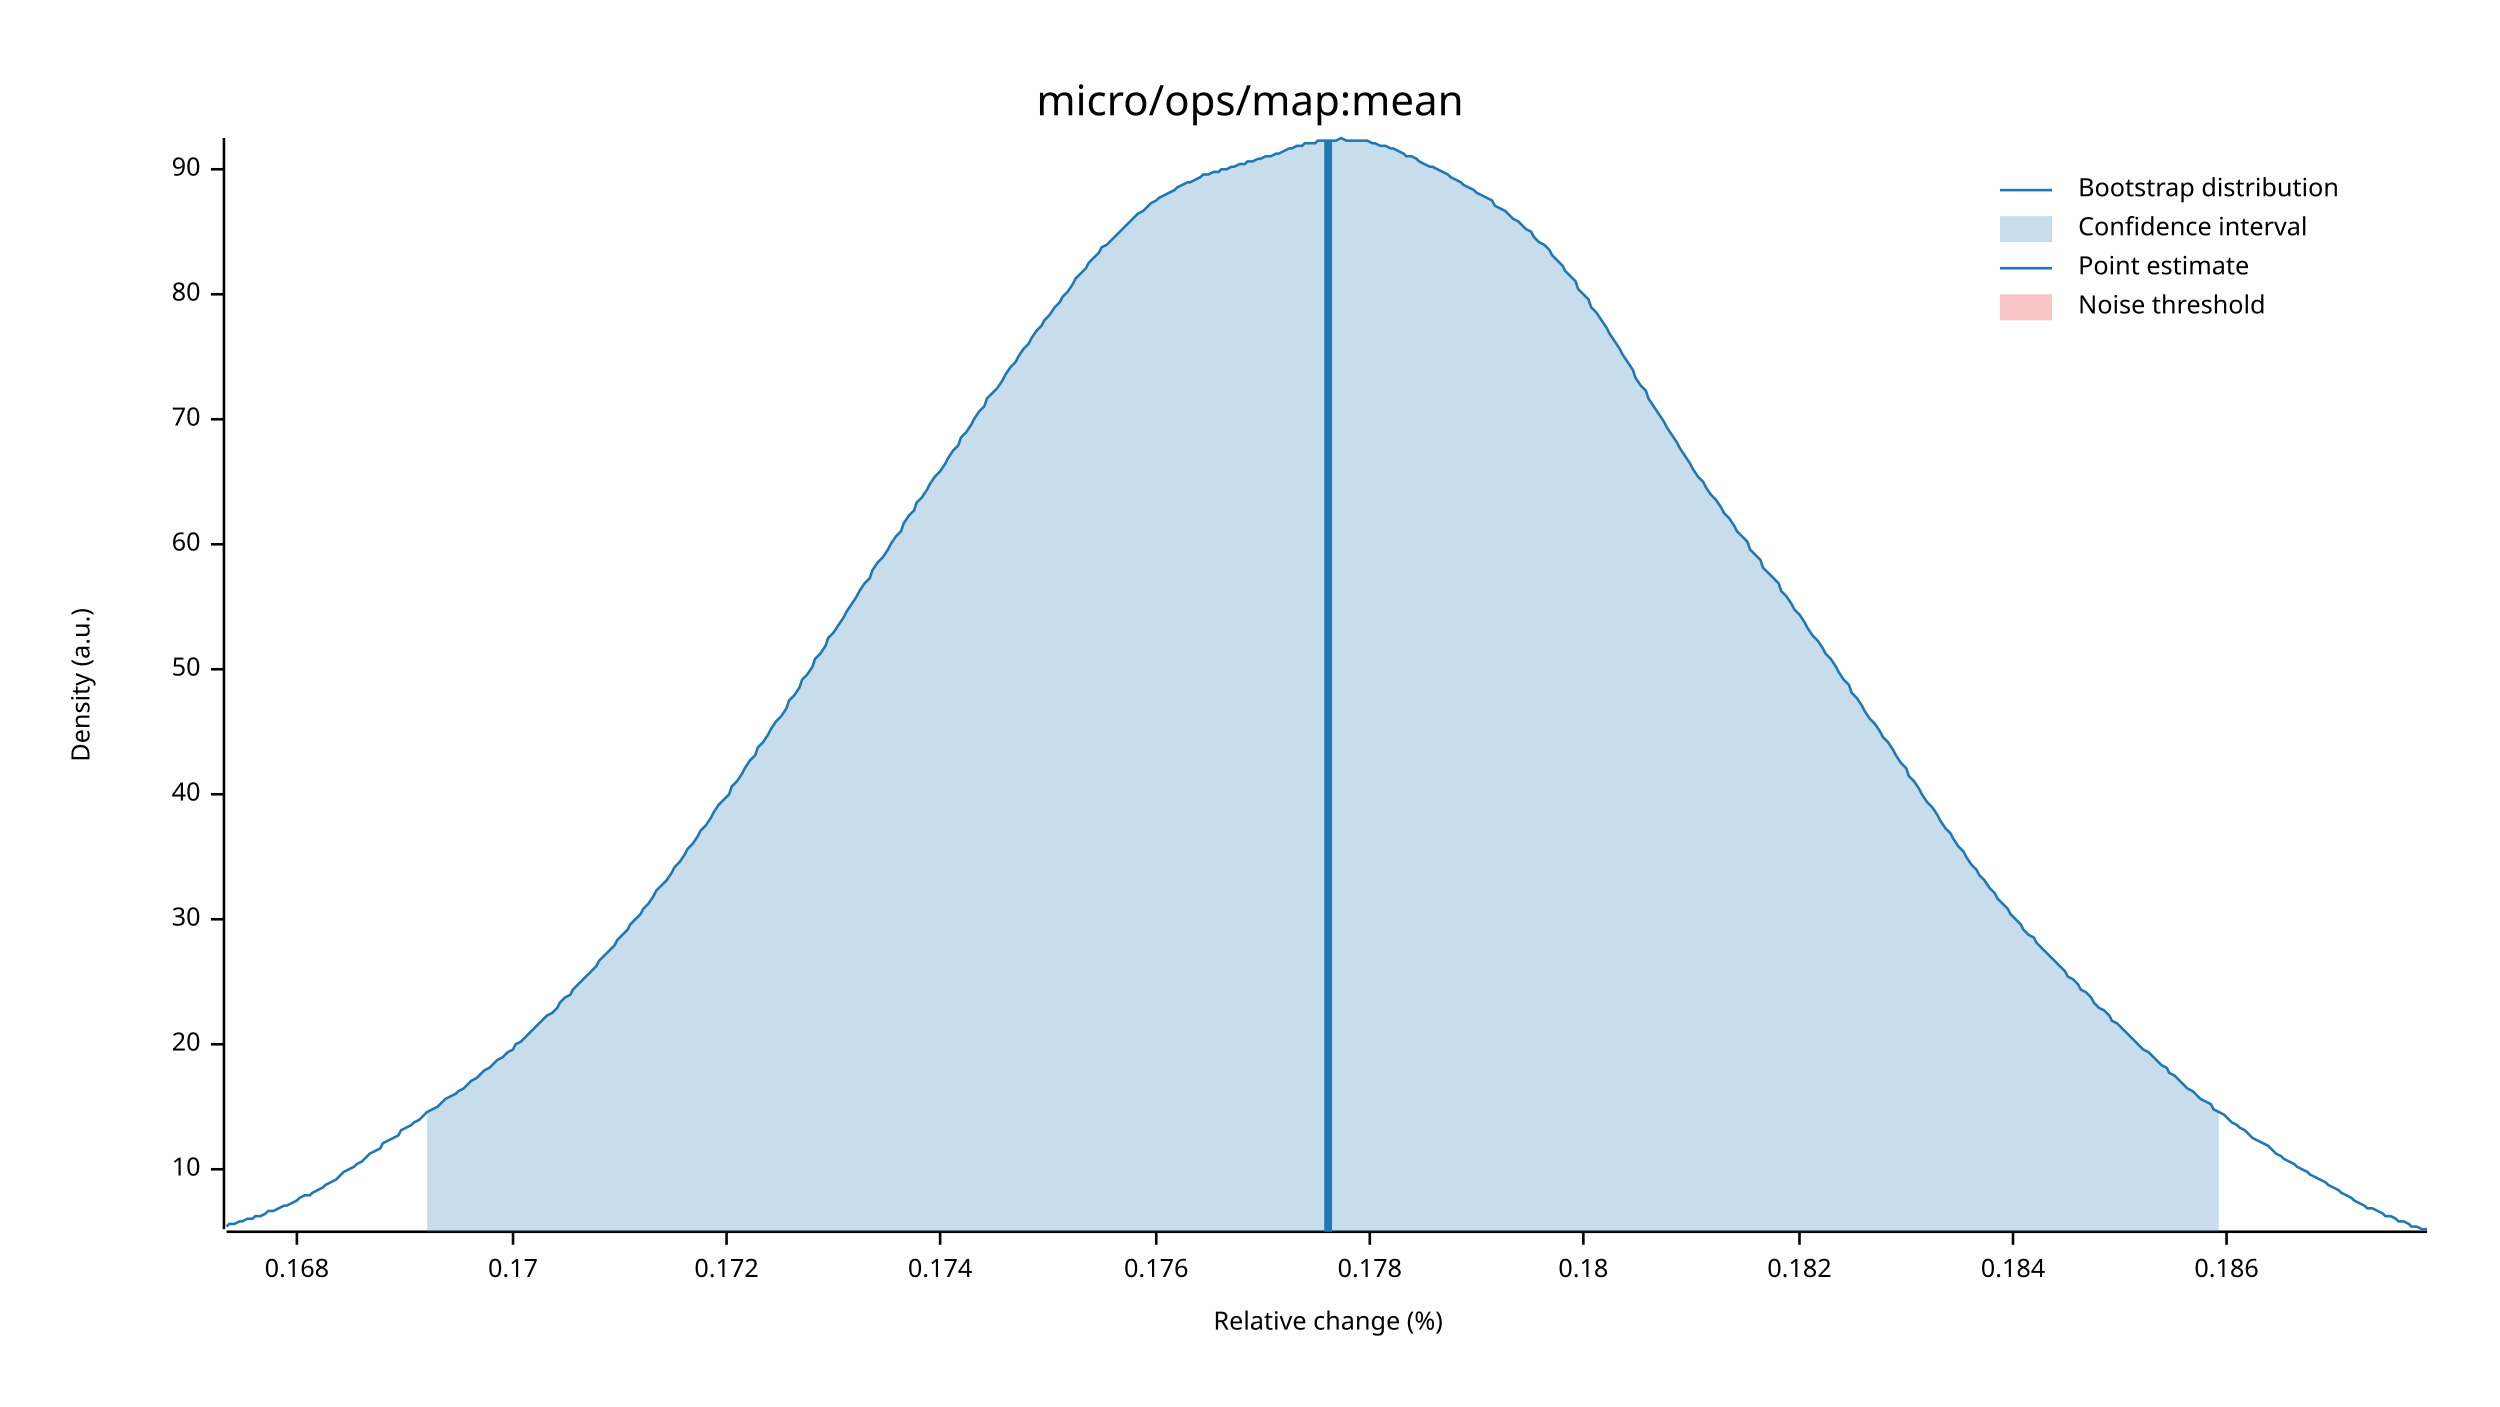
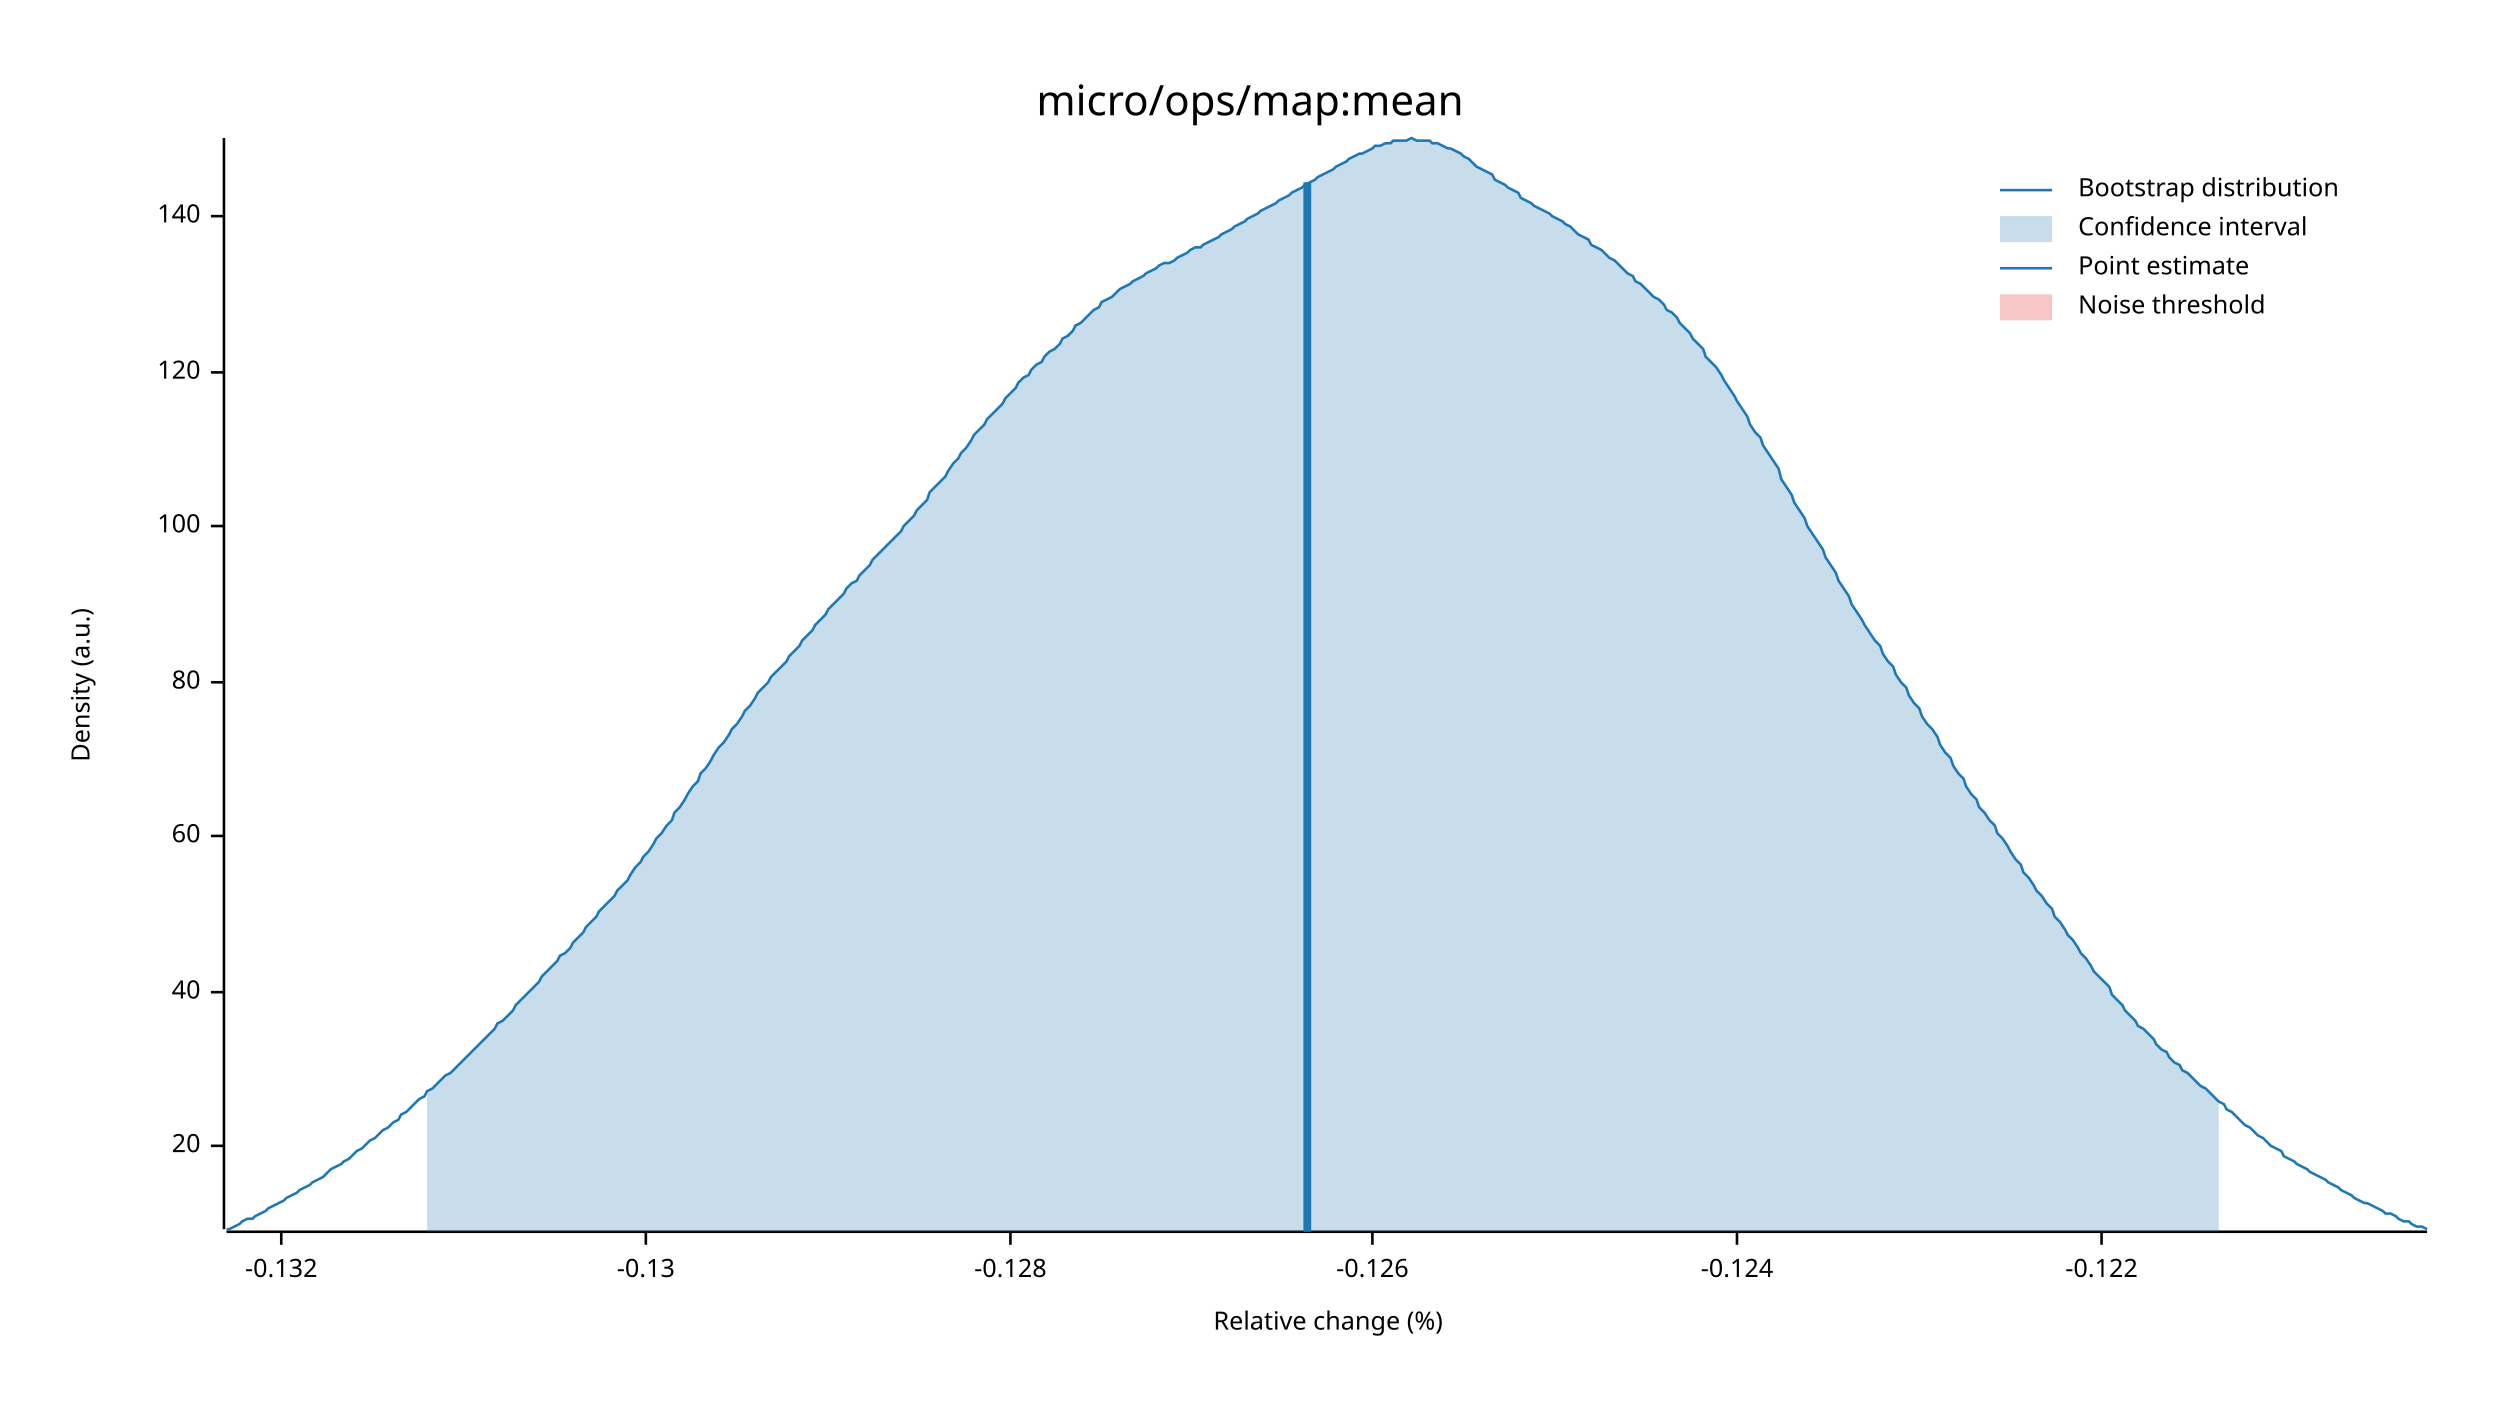
<svg xmlns="http://www.w3.org/2000/svg" width="960" height="540" viewBox="0 0 960 540">
  <text x="480" y="32" dy="0.76em" text-anchor="middle" font-family="sans-serif" font-size="16.129" opacity="1" fill="#000000">
micro/ops/map:mean
</text>
  <text x="27" y="263" dy="0.76em" text-anchor="middle" font-family="sans-serif" font-size="9.677" opacity="1" fill="#000000" transform="rotate(270, 27, 263)">
Density (a.u.)
</text>
  <text x="510" y="513" dy="-0.5ex" text-anchor="middle" font-family="sans-serif" font-size="9.677" opacity="1" fill="#000000">
Relative change (%)
</text>
  <polyline fill="none" opacity="1" stroke="#000000" stroke-width="1" points="86,53 86,472 " />
-   <text x="77" y="449" dy="0.5ex" text-anchor="end" font-family="sans-serif" font-size="9.677" opacity="1" fill="#000000">
- 10
- </text>
-   <polyline fill="none" opacity="1" stroke="#000000" stroke-width="1" points="81,449 86,449 " />
-   <text x="77" y="401" dy="0.5ex" text-anchor="end" font-family="sans-serif" font-size="9.677" opacity="1" fill="#000000">
+   <text x="77" y="440" dy="0.5ex" text-anchor="end" font-family="sans-serif" font-size="9.677" opacity="1" fill="#000000">
20
</text>
-   <polyline fill="none" opacity="1" stroke="#000000" stroke-width="1" points="81,401 86,401 " />
-   <text x="77" y="353" dy="0.5ex" text-anchor="end" font-family="sans-serif" font-size="9.677" opacity="1" fill="#000000">
- 30
- </text>
-   <polyline fill="none" opacity="1" stroke="#000000" stroke-width="1" points="81,353 86,353 " />
-   <text x="77" y="305" dy="0.5ex" text-anchor="end" font-family="sans-serif" font-size="9.677" opacity="1" fill="#000000">
+   <polyline fill="none" opacity="1" stroke="#000000" stroke-width="1" points="81,440 86,440 " />
+   <text x="77" y="381" dy="0.5ex" text-anchor="end" font-family="sans-serif" font-size="9.677" opacity="1" fill="#000000">
40
</text>
-   <polyline fill="none" opacity="1" stroke="#000000" stroke-width="1" points="81,305 86,305 " />
-   <text x="77" y="257" dy="0.5ex" text-anchor="end" font-family="sans-serif" font-size="9.677" opacity="1" fill="#000000">
- 50
- </text>
-   <polyline fill="none" opacity="1" stroke="#000000" stroke-width="1" points="81,257 86,257 " />
-   <text x="77" y="209" dy="0.5ex" text-anchor="end" font-family="sans-serif" font-size="9.677" opacity="1" fill="#000000">
+   <polyline fill="none" opacity="1" stroke="#000000" stroke-width="1" points="81,381 86,381 " />
+   <text x="77" y="321" dy="0.5ex" text-anchor="end" font-family="sans-serif" font-size="9.677" opacity="1" fill="#000000">
60
</text>
-   <polyline fill="none" opacity="1" stroke="#000000" stroke-width="1" points="81,209 86,209 " />
-   <text x="77" y="161" dy="0.5ex" text-anchor="end" font-family="sans-serif" font-size="9.677" opacity="1" fill="#000000">
- 70
- </text>
-   <polyline fill="none" opacity="1" stroke="#000000" stroke-width="1" points="81,161 86,161 " />
-   <text x="77" y="113" dy="0.5ex" text-anchor="end" font-family="sans-serif" font-size="9.677" opacity="1" fill="#000000">
+   <polyline fill="none" opacity="1" stroke="#000000" stroke-width="1" points="81,321 86,321 " />
+   <text x="77" y="262" dy="0.5ex" text-anchor="end" font-family="sans-serif" font-size="9.677" opacity="1" fill="#000000">
80
</text>
-   <polyline fill="none" opacity="1" stroke="#000000" stroke-width="1" points="81,113 86,113 " />
-   <text x="77" y="65" dy="0.5ex" text-anchor="end" font-family="sans-serif" font-size="9.677" opacity="1" fill="#000000">
- 90
+   <polyline fill="none" opacity="1" stroke="#000000" stroke-width="1" points="81,262 86,262 " />
+   <text x="77" y="202" dy="0.5ex" text-anchor="end" font-family="sans-serif" font-size="9.677" opacity="1" fill="#000000">
+ 100
</text>
-   <polyline fill="none" opacity="1" stroke="#000000" stroke-width="1" points="81,65 86,65 " />
+   <polyline fill="none" opacity="1" stroke="#000000" stroke-width="1" points="81,202 86,202 " />
+   <text x="77" y="143" dy="0.5ex" text-anchor="end" font-family="sans-serif" font-size="9.677" opacity="1" fill="#000000">
+ 120
+ </text>
+   <polyline fill="none" opacity="1" stroke="#000000" stroke-width="1" points="81,143 86,143 " />
+   <text x="77" y="83" dy="0.5ex" text-anchor="end" font-family="sans-serif" font-size="9.677" opacity="1" fill="#000000">
+ 140
+ </text>
+   <polyline fill="none" opacity="1" stroke="#000000" stroke-width="1" points="81,83 86,83 " />
  <polyline fill="none" opacity="1" stroke="#000000" stroke-width="1" points="87,473 932,473 " />
-   <text x="114" y="483" dy="0.76em" text-anchor="middle" font-family="sans-serif" font-size="9.677" opacity="1" fill="#000000">
- 0.168
+   <text x="108" y="483" dy="0.76em" text-anchor="middle" font-family="sans-serif" font-size="9.677" opacity="1" fill="#000000">
+ -0.132
</text>
-   <polyline fill="none" opacity="1" stroke="#000000" stroke-width="1" points="114,473 114,478 " />
-   <text x="197" y="483" dy="0.76em" text-anchor="middle" font-family="sans-serif" font-size="9.677" opacity="1" fill="#000000">
- 0.17
+   <polyline fill="none" opacity="1" stroke="#000000" stroke-width="1" points="108,473 108,478 " />
+   <text x="248" y="483" dy="0.76em" text-anchor="middle" font-family="sans-serif" font-size="9.677" opacity="1" fill="#000000">
+ -0.13
</text>
-   <polyline fill="none" opacity="1" stroke="#000000" stroke-width="1" points="197,473 197,478 " />
-   <text x="279" y="483" dy="0.76em" text-anchor="middle" font-family="sans-serif" font-size="9.677" opacity="1" fill="#000000">
- 0.172
+   <polyline fill="none" opacity="1" stroke="#000000" stroke-width="1" points="248,473 248,478 " />
+   <text x="388" y="483" dy="0.76em" text-anchor="middle" font-family="sans-serif" font-size="9.677" opacity="1" fill="#000000">
+ -0.128
</text>
-   <polyline fill="none" opacity="1" stroke="#000000" stroke-width="1" points="279,473 279,478 " />
-   <text x="361" y="483" dy="0.76em" text-anchor="middle" font-family="sans-serif" font-size="9.677" opacity="1" fill="#000000">
- 0.174
+   <polyline fill="none" opacity="1" stroke="#000000" stroke-width="1" points="388,473 388,478 " />
+   <text x="527" y="483" dy="0.76em" text-anchor="middle" font-family="sans-serif" font-size="9.677" opacity="1" fill="#000000">
+ -0.126
</text>
-   <polyline fill="none" opacity="1" stroke="#000000" stroke-width="1" points="361,473 361,478 " />
-   <text x="444" y="483" dy="0.76em" text-anchor="middle" font-family="sans-serif" font-size="9.677" opacity="1" fill="#000000">
- 0.176
+   <polyline fill="none" opacity="1" stroke="#000000" stroke-width="1" points="527,473 527,478 " />
+   <text x="667" y="483" dy="0.76em" text-anchor="middle" font-family="sans-serif" font-size="9.677" opacity="1" fill="#000000">
+ -0.124
</text>
-   <polyline fill="none" opacity="1" stroke="#000000" stroke-width="1" points="444,473 444,478 " />
-   <text x="526" y="483" dy="0.76em" text-anchor="middle" font-family="sans-serif" font-size="9.677" opacity="1" fill="#000000">
- 0.178
+   <polyline fill="none" opacity="1" stroke="#000000" stroke-width="1" points="667,473 667,478 " />
+   <text x="807" y="483" dy="0.76em" text-anchor="middle" font-family="sans-serif" font-size="9.677" opacity="1" fill="#000000">
+ -0.122
</text>
-   <polyline fill="none" opacity="1" stroke="#000000" stroke-width="1" points="526,473 526,478 " />
-   <text x="608" y="483" dy="0.76em" text-anchor="middle" font-family="sans-serif" font-size="9.677" opacity="1" fill="#000000">
- 0.18
- </text>
-   <polyline fill="none" opacity="1" stroke="#000000" stroke-width="1" points="608,473 608,478 " />
-   <text x="691" y="483" dy="0.76em" text-anchor="middle" font-family="sans-serif" font-size="9.677" opacity="1" fill="#000000">
- 0.182
- </text>
-   <polyline fill="none" opacity="1" stroke="#000000" stroke-width="1" points="691,473 691,478 " />
-   <text x="773" y="483" dy="0.76em" text-anchor="middle" font-family="sans-serif" font-size="9.677" opacity="1" fill="#000000">
- 0.184
- </text>
-   <polyline fill="none" opacity="1" stroke="#000000" stroke-width="1" points="773,473 773,478 " />
-   <text x="855" y="483" dy="0.76em" text-anchor="middle" font-family="sans-serif" font-size="9.677" opacity="1" fill="#000000">
- 0.186
- </text>
-   <polyline fill="none" opacity="1" stroke="#000000" stroke-width="1" points="855,473 855,478 " />
-   <polyline fill="none" opacity="1" stroke="#1F78B4" stroke-width="1" points="87,471 88,470 90,470 92,469 93,469 95,468 97,468 98,467 100,467 102,466 103,465 105,465 107,464 109,463 110,463 112,462 114,461 115,460 117,459 119,459 120,458 122,457 124,456 125,455 127,454 129,453 131,451 132,450 134,449 136,448 137,447 139,446 141,444 142,443 144,442 146,441 147,439 149,438 151,437 153,436 154,434 156,433 158,432 159,431 161,430 163,428 164,427 166,426 168,425 169,424 171,422 173,421 175,420 176,419 178,418 180,416 181,415 183,414 185,412 186,411 188,410 190,408 191,407 193,406 195,404 197,403 198,401 200,400 202,398 203,397 205,395 207,393 208,392 210,390 212,389 214,387 215,385 217,383 219,382 220,380 222,378 224,376 225,375 227,373 229,371 230,369 232,367 234,365 236,363 237,361 239,359 241,357 242,355 244,353 246,351 247,349 249,347 251,344 252,342 254,340 256,338 258,335 259,333 261,331 263,328 264,326 266,324 268,321 269,319 271,317 273,314 274,312 276,309 278,307 280,305 281,302 283,300 285,297 286,295 288,292 290,290 291,287 293,285 295,282 296,280 298,277 300,275 302,272 303,269 305,267 307,264 308,261 310,259 312,256 313,253 315,251 317,248 318,245 320,243 322,240 324,237 325,235 327,232 329,229 330,227 332,224 334,222 335,219 337,216 339,214 341,211 342,209 344,206 346,204 347,201 349,198 351,196 352,193 354,191 356,188 357,186 359,183 361,181 363,178 364,176 366,173 368,171 369,168 371,166 373,163 374,161 376,158 378,156 379,153 381,151 383,149 385,146 386,144 388,141 390,139 391,137 393,134 395,132 396,130 398,127 400,125 401,123 403,121 405,118 407,116 408,114 410,112 412,109 413,107 415,105 417,103 418,101 420,99 422,97 423,95 425,94 427,92 429,90 430,89 432,87 434,85 435,84 437,82 439,81 440,80 442,78 444,77 445,76 447,75 449,74 451,73 452,72 454,71 456,70 457,70 459,69 461,68 462,67 464,67 466,66 468,66 469,65 471,65 473,64 474,64 476,63 478,63 479,62 481,62 483,61 484,61 486,60 488,60 490,59 491,59 493,58 495,57 496,57 498,56 500,56 501,55 503,55 505,55 506,54 508,54 510,54 512,54 513,54 515,53 517,54 518,54 520,54 522,54 523,54 525,54 527,55 528,55 530,56 532,56 534,57 535,57 537,58 539,59 540,60 542,60 544,61 545,62 547,63 549,64 550,64 552,65 554,66 556,67 557,68 559,69 561,70 562,71 564,72 566,73 567,74 569,75 571,76 573,77 574,79 576,80 578,81 579,82 581,84 583,85 584,86 586,88 588,89 589,91 591,93 593,94 595,96 596,98 598,100 600,102 601,104 603,106 605,108 606,111 608,113 610,115 611,118 613,120 615,123 617,126 618,128 620,131 622,134 623,136 625,139 627,142 628,145 630,148 632,150 633,153 635,156 637,159 639,162 640,164 642,167 644,170 645,172 647,175 649,178 650,180 652,183 654,185 655,187 657,190 659,192 661,195 662,197 664,199 666,202 667,204 669,206 671,208 672,211 674,213 676,215 677,218 679,220 681,222 683,224 684,227 686,229 688,232 689,234 691,236 693,239 694,241 696,244 698,246 700,249 701,251 703,253 705,256 706,258 708,261 710,263 711,266 713,268 715,271 716,273 718,276 720,278 722,281 723,283 725,285 727,288 728,290 730,293 732,295 733,298 735,300 737,303 738,305 740,308 742,310 744,313 745,315 747,318 749,320 750,322 752,325 754,327 755,329 757,332 759,334 760,336 762,338 764,341 766,343 767,345 769,347 771,349 772,351 774,353 776,355 777,357 779,359 781,360 782,362 784,364 786,366 788,368 789,369 791,371 793,373 794,375 796,376 798,378 799,380 801,381 803,383 804,385 806,387 808,388 810,390 811,392 813,393 815,395 816,396 818,398 820,400 821,401 823,403 825,404 827,406 828,407 830,409 832,410 833,412 835,413 837,415 838,416 840,418 842,419 843,420 845,422 847,423 849,424 850,426 852,427 854,428 855,429 857,431 859,432 860,433 862,434 864,436 865,437 867,438 869,439 871,440 872,441 874,443 876,444 877,445 879,446 881,447 882,448 884,449 886,450 887,451 889,452 891,453 893,454 894,455 896,456 898,457 899,458 901,459 903,460 904,461 906,462 908,463 909,464 911,464 913,465 915,466 916,467 918,467 920,468 921,469 923,469 925,470 926,471 928,471 930,472 932,472 " />
-   <polygon opacity="0.25" fill="#1F78B4" points="164,427 166,426 168,425 169,424 171,422 173,421 175,420 176,419 178,418 180,416 181,415 183,414 185,412 186,411 188,410 190,408 191,407 193,406 195,404 197,403 198,401 200,400 202,398 203,397 205,395 207,393 208,392 210,390 212,389 214,387 215,385 217,383 219,382 220,380 222,378 224,376 225,375 227,373 229,371 230,369 232,367 234,365 236,363 237,361 239,359 241,357 242,355 244,353 246,351 247,349 249,347 251,344 252,342 254,340 256,338 258,335 259,333 261,331 263,328 264,326 266,324 268,321 269,319 271,317 273,314 274,312 276,309 278,307 280,305 281,302 283,300 285,297 286,295 288,292 290,290 291,287 293,285 295,282 296,280 298,277 300,275 302,272 303,269 305,267 307,264 308,261 310,259 312,256 313,253 315,251 317,248 318,245 320,243 322,240 324,237 325,235 327,232 329,229 330,227 332,224 334,222 335,219 337,216 339,214 341,211 342,209 344,206 346,204 347,201 349,198 351,196 352,193 354,191 356,188 357,186 359,183 361,181 363,178 364,176 366,173 368,171 369,168 371,166 373,163 374,161 376,158 378,156 379,153 381,151 383,149 385,146 386,144 388,141 390,139 391,137 393,134 395,132 396,130 398,127 400,125 401,123 403,121 405,118 407,116 408,114 410,112 412,109 413,107 415,105 417,103 418,101 420,99 422,97 423,95 425,94 427,92 429,90 430,89 432,87 434,85 435,84 437,82 439,81 440,80 442,78 444,77 445,76 447,75 449,74 451,73 452,72 454,71 456,70 457,70 459,69 461,68 462,67 464,67 466,66 468,66 469,65 471,65 473,64 474,64 476,63 478,63 479,62 481,62 483,61 484,61 486,60 488,60 490,59 491,59 493,58 495,57 496,57 498,56 500,56 501,55 503,55 505,55 506,54 508,54 510,54 512,54 513,54 515,53 517,54 518,54 520,54 522,54 523,54 525,54 527,55 528,55 530,56 532,56 534,57 535,57 537,58 539,59 540,60 542,60 544,61 545,62 547,63 549,64 550,64 552,65 554,66 556,67 557,68 559,69 561,70 562,71 564,72 566,73 567,74 569,75 571,76 573,77 574,79 576,80 578,81 579,82 581,84 583,85 584,86 586,88 588,89 589,91 591,93 593,94 595,96 596,98 598,100 600,102 601,104 603,106 605,108 606,111 608,113 610,115 611,118 613,120 615,123 617,126 618,128 620,131 622,134 623,136 625,139 627,142 628,145 630,148 632,150 633,153 635,156 637,159 639,162 640,164 642,167 644,170 645,172 647,175 649,178 650,180 652,183 654,185 655,187 657,190 659,192 661,195 662,197 664,199 666,202 667,204 669,206 671,208 672,211 674,213 676,215 677,218 679,220 681,222 683,224 684,227 686,229 688,232 689,234 691,236 693,239 694,241 696,244 698,246 700,249 701,251 703,253 705,256 706,258 708,261 710,263 711,266 713,268 715,271 716,273 718,276 720,278 722,281 723,283 725,285 727,288 728,290 730,293 732,295 733,298 735,300 737,303 738,305 740,308 742,310 744,313 745,315 747,318 749,320 750,322 752,325 754,327 755,329 757,332 759,334 760,336 762,338 764,341 766,343 767,345 769,347 771,349 772,351 774,353 776,355 777,357 779,359 781,360 782,362 784,364 786,366 788,368 789,369 791,371 793,373 794,375 796,376 798,378 799,380 801,381 803,383 804,385 806,387 808,388 810,390 811,392 813,393 815,395 816,396 818,398 820,400 821,401 823,403 825,404 827,406 828,407 830,409 832,410 833,412 835,413 837,415 838,416 840,418 842,419 843,420 845,422 847,423 849,424 850,426 852,427 852,473 164,473 " />
-   <polyline fill="none" opacity="1" stroke="#1F78B4" stroke-width="3" points="510,473 510,54 " />
+   <polyline fill="none" opacity="1" stroke="#000000" stroke-width="1" points="807,473 807,478 " />
+   <polyline fill="none" opacity="1" stroke="#1F78B4" stroke-width="1" points="87,472 88,472 90,471 92,470 93,469 95,468 97,468 98,467 100,466 102,465 103,464 105,463 107,462 109,461 110,460 112,459 114,458 115,457 117,456 119,455 120,454 122,453 124,452 125,451 127,449 129,448 131,447 132,446 134,445 136,443 137,442 139,441 141,439 142,438 144,437 146,435 147,434 149,433 151,431 153,430 154,428 156,427 158,425 159,424 161,422 163,421 164,419 166,418 168,416 169,415 171,413 173,412 175,410 176,409 178,407 180,405 181,404 183,402 185,400 186,399 188,397 190,395 191,393 193,392 195,390 197,388 198,386 200,384 202,382 203,381 205,379 207,377 208,375 210,373 212,371 214,369 215,367 217,366 219,364 220,362 222,360 224,358 225,356 227,354 229,352 230,350 232,348 234,346 236,344 237,342 239,340 241,338 242,336 244,333 246,331 247,329 249,327 251,324 252,322 254,320 256,317 258,315 259,312 261,310 263,307 264,305 266,302 268,300 269,297 271,295 273,292 274,290 276,287 278,285 280,282 281,280 283,278 285,275 286,273 288,271 290,268 291,266 293,264 295,262 296,260 298,258 300,256 302,254 303,252 305,250 307,248 308,246 310,244 312,242 313,240 315,238 317,236 318,234 320,232 322,230 324,228 325,226 327,224 329,223 330,221 332,219 334,217 335,215 337,213 339,211 341,209 342,208 344,206 346,204 347,202 349,200 351,198 352,196 354,194 356,192 357,189 359,187 361,185 363,183 364,181 366,178 368,176 369,174 371,172 373,169 374,167 376,165 378,163 379,161 381,159 383,157 385,155 386,153 388,151 390,149 391,147 393,145 395,144 396,142 398,140 400,139 401,137 403,135 405,134 407,132 408,130 410,129 412,127 413,125 415,124 417,122 418,121 420,119 422,118 423,116 425,115 427,114 429,112 430,111 432,110 434,109 435,108 437,107 439,106 440,105 442,104 444,103 445,102 447,101 449,101 451,100 452,99 454,98 456,97 457,96 459,95 461,95 462,94 464,93 466,92 468,91 469,90 471,89 473,88 474,87 476,86 478,85 479,84 481,83 483,82 484,81 486,80 488,79 490,78 491,77 493,76 495,75 496,74 498,73 500,72 501,71 503,70 505,69 506,68 508,67 510,66 512,65 513,64 515,63 517,62 518,61 520,60 522,59 523,59 525,58 527,57 528,56 530,56 532,55 534,55 535,54 537,54 539,54 540,54 542,53 544,54 545,54 547,54 549,54 550,55 552,55 554,56 556,57 557,57 559,58 561,59 562,60 564,61 566,63 567,64 569,65 571,66 573,67 574,69 576,70 578,71 579,72 581,73 583,74 584,76 586,77 588,78 589,79 591,80 593,81 595,82 596,83 598,84 600,85 601,86 603,87 605,89 606,90 608,91 610,92 611,94 613,95 615,96 617,98 618,99 620,100 622,102 623,103 625,105 627,106 628,108 630,109 632,111 633,112 635,114 637,115 639,117 640,119 642,120 644,122 645,124 647,126 649,128 650,130 652,132 654,134 655,137 657,139 659,141 661,144 662,146 664,149 666,152 667,154 669,157 671,160 672,163 674,166 676,168 677,171 679,174 681,177 683,180 684,184 686,187 688,190 689,193 691,196 693,199 694,202 696,205 698,208 700,211 701,214 703,217 705,220 706,223 708,226 710,229 711,232 713,235 715,238 716,240 718,243 720,246 722,248 723,251 725,254 727,256 728,259 730,262 732,264 733,267 735,270 737,272 738,275 740,278 742,280 744,283 745,286 747,289 749,291 750,294 752,297 754,299 755,302 757,305 759,307 760,310 762,312 764,315 766,317 767,320 769,322 771,325 772,327 774,330 776,332 777,335 779,337 781,340 782,342 784,344 786,347 788,349 789,352 791,354 793,357 794,359 796,361 798,364 799,366 801,368 803,371 804,373 806,375 808,377 810,379 811,382 813,384 815,386 816,388 818,390 820,392 821,394 823,395 825,397 827,399 828,401 830,403 832,404 833,406 835,408 837,409 838,411 840,412 842,414 843,415 845,417 847,418 849,420 850,421 852,423 854,424 855,426 857,427 859,429 860,430 862,432 864,433 865,434 867,436 869,437 871,439 872,440 874,441 876,442 877,444 879,445 881,446 882,447 884,448 886,449 887,450 889,451 891,452 893,453 894,454 896,455 898,456 899,457 901,458 903,459 904,460 906,461 908,462 909,462 911,463 913,464 915,465 916,466 918,466 920,467 921,468 923,469 925,469 926,470 928,471 930,471 932,472 " />
+   <polygon opacity="0.25" fill="#1F78B4" points="164,419 166,418 168,416 169,415 171,413 173,412 175,410 176,409 178,407 180,405 181,404 183,402 185,400 186,399 188,397 190,395 191,393 193,392 195,390 197,388 198,386 200,384 202,382 203,381 205,379 207,377 208,375 210,373 212,371 214,369 215,367 217,366 219,364 220,362 222,360 224,358 225,356 227,354 229,352 230,350 232,348 234,346 236,344 237,342 239,340 241,338 242,336 244,333 246,331 247,329 249,327 251,324 252,322 254,320 256,317 258,315 259,312 261,310 263,307 264,305 266,302 268,300 269,297 271,295 273,292 274,290 276,287 278,285 280,282 281,280 283,278 285,275 286,273 288,271 290,268 291,266 293,264 295,262 296,260 298,258 300,256 302,254 303,252 305,250 307,248 308,246 310,244 312,242 313,240 315,238 317,236 318,234 320,232 322,230 324,228 325,226 327,224 329,223 330,221 332,219 334,217 335,215 337,213 339,211 341,209 342,208 344,206 346,204 347,202 349,200 351,198 352,196 354,194 356,192 357,189 359,187 361,185 363,183 364,181 366,178 368,176 369,174 371,172 373,169 374,167 376,165 378,163 379,161 381,159 383,157 385,155 386,153 388,151 390,149 391,147 393,145 395,144 396,142 398,140 400,139 401,137 403,135 405,134 407,132 408,130 410,129 412,127 413,125 415,124 417,122 418,121 420,119 422,118 423,116 425,115 427,114 429,112 430,111 432,110 434,109 435,108 437,107 439,106 440,105 442,104 444,103 445,102 447,101 449,101 451,100 452,99 454,98 456,97 457,96 459,95 461,95 462,94 464,93 466,92 468,91 469,90 471,89 473,88 474,87 476,86 478,85 479,84 481,83 483,82 484,81 486,80 488,79 490,78 491,77 493,76 495,75 496,74 498,73 500,72 501,71 503,70 505,69 506,68 508,67 510,66 512,65 513,64 515,63 517,62 518,61 520,60 522,59 523,59 525,58 527,57 528,56 530,56 532,55 534,55 535,54 537,54 539,54 540,54 542,53 544,54 545,54 547,54 549,54 550,55 552,55 554,56 556,57 557,57 559,58 561,59 562,60 564,61 566,63 567,64 569,65 571,66 573,67 574,69 576,70 578,71 579,72 581,73 583,74 584,76 586,77 588,78 589,79 591,80 593,81 595,82 596,83 598,84 600,85 601,86 603,87 605,89 606,90 608,91 610,92 611,94 613,95 615,96 617,98 618,99 620,100 622,102 623,103 625,105 627,106 628,108 630,109 632,111 633,112 635,114 637,115 639,117 640,119 642,120 644,122 645,124 647,126 649,128 650,130 652,132 654,134 655,137 657,139 659,141 661,144 662,146 664,149 666,152 667,154 669,157 671,160 672,163 674,166 676,168 677,171 679,174 681,177 683,180 684,184 686,187 688,190 689,193 691,196 693,199 694,202 696,205 698,208 700,211 701,214 703,217 705,220 706,223 708,226 710,229 711,232 713,235 715,238 716,240 718,243 720,246 722,248 723,251 725,254 727,256 728,259 730,262 732,264 733,267 735,270 737,272 738,275 740,278 742,280 744,283 745,286 747,289 749,291 750,294 752,297 754,299 755,302 757,305 759,307 760,310 762,312 764,315 766,317 767,320 769,322 771,325 772,327 774,330 776,332 777,335 779,337 781,340 782,342 784,344 786,347 788,349 789,352 791,354 793,357 794,359 796,361 798,364 799,366 801,368 803,371 804,373 806,375 808,377 810,379 811,382 813,384 815,386 816,388 818,390 820,392 821,394 823,395 825,397 827,399 828,401 830,403 832,404 833,406 835,408 837,409 838,411 840,412 842,414 843,415 845,417 847,418 849,420 850,421 852,423 852,473 164,473 " />
+   <polyline fill="none" opacity="1" stroke="#1F78B4" stroke-width="3" points="502,473 502,70 " />
  <rect x="509" y="53" width="0" height="419" opacity="0.1" fill="#E31A1C" stroke="none" />
  <text x="798" y="68" dy="0.76em" text-anchor="start" font-family="sans-serif" font-size="9.677" opacity="1" fill="#000000">
Bootstrap distribution
</text>
  <text x="798" y="83" dy="0.76em" text-anchor="start" font-family="sans-serif" font-size="9.677" opacity="1" fill="#000000">
Confidence interval
</text>
  <text x="798" y="98" dy="0.76em" text-anchor="start" font-family="sans-serif" font-size="9.677" opacity="1" fill="#000000">
Point estimate
</text>
  <text x="798" y="113" dy="0.76em" text-anchor="start" font-family="sans-serif" font-size="9.677" opacity="1" fill="#000000">
Noise threshold
</text>
  <polyline fill="none" opacity="1" stroke="#1F78B4" stroke-width="1" points="768,73 788,73 " />
  <rect x="768" y="83" width="20" height="10" opacity="0.25" fill="#1F78B4" stroke="none" />
  <polyline fill="none" opacity="1" stroke="#1F78B4" stroke-width="1" points="768,103 788,103 " />
  <rect x="768" y="113" width="20" height="10" opacity="0.25" fill="#E31A1C" stroke="none" />
</svg>
